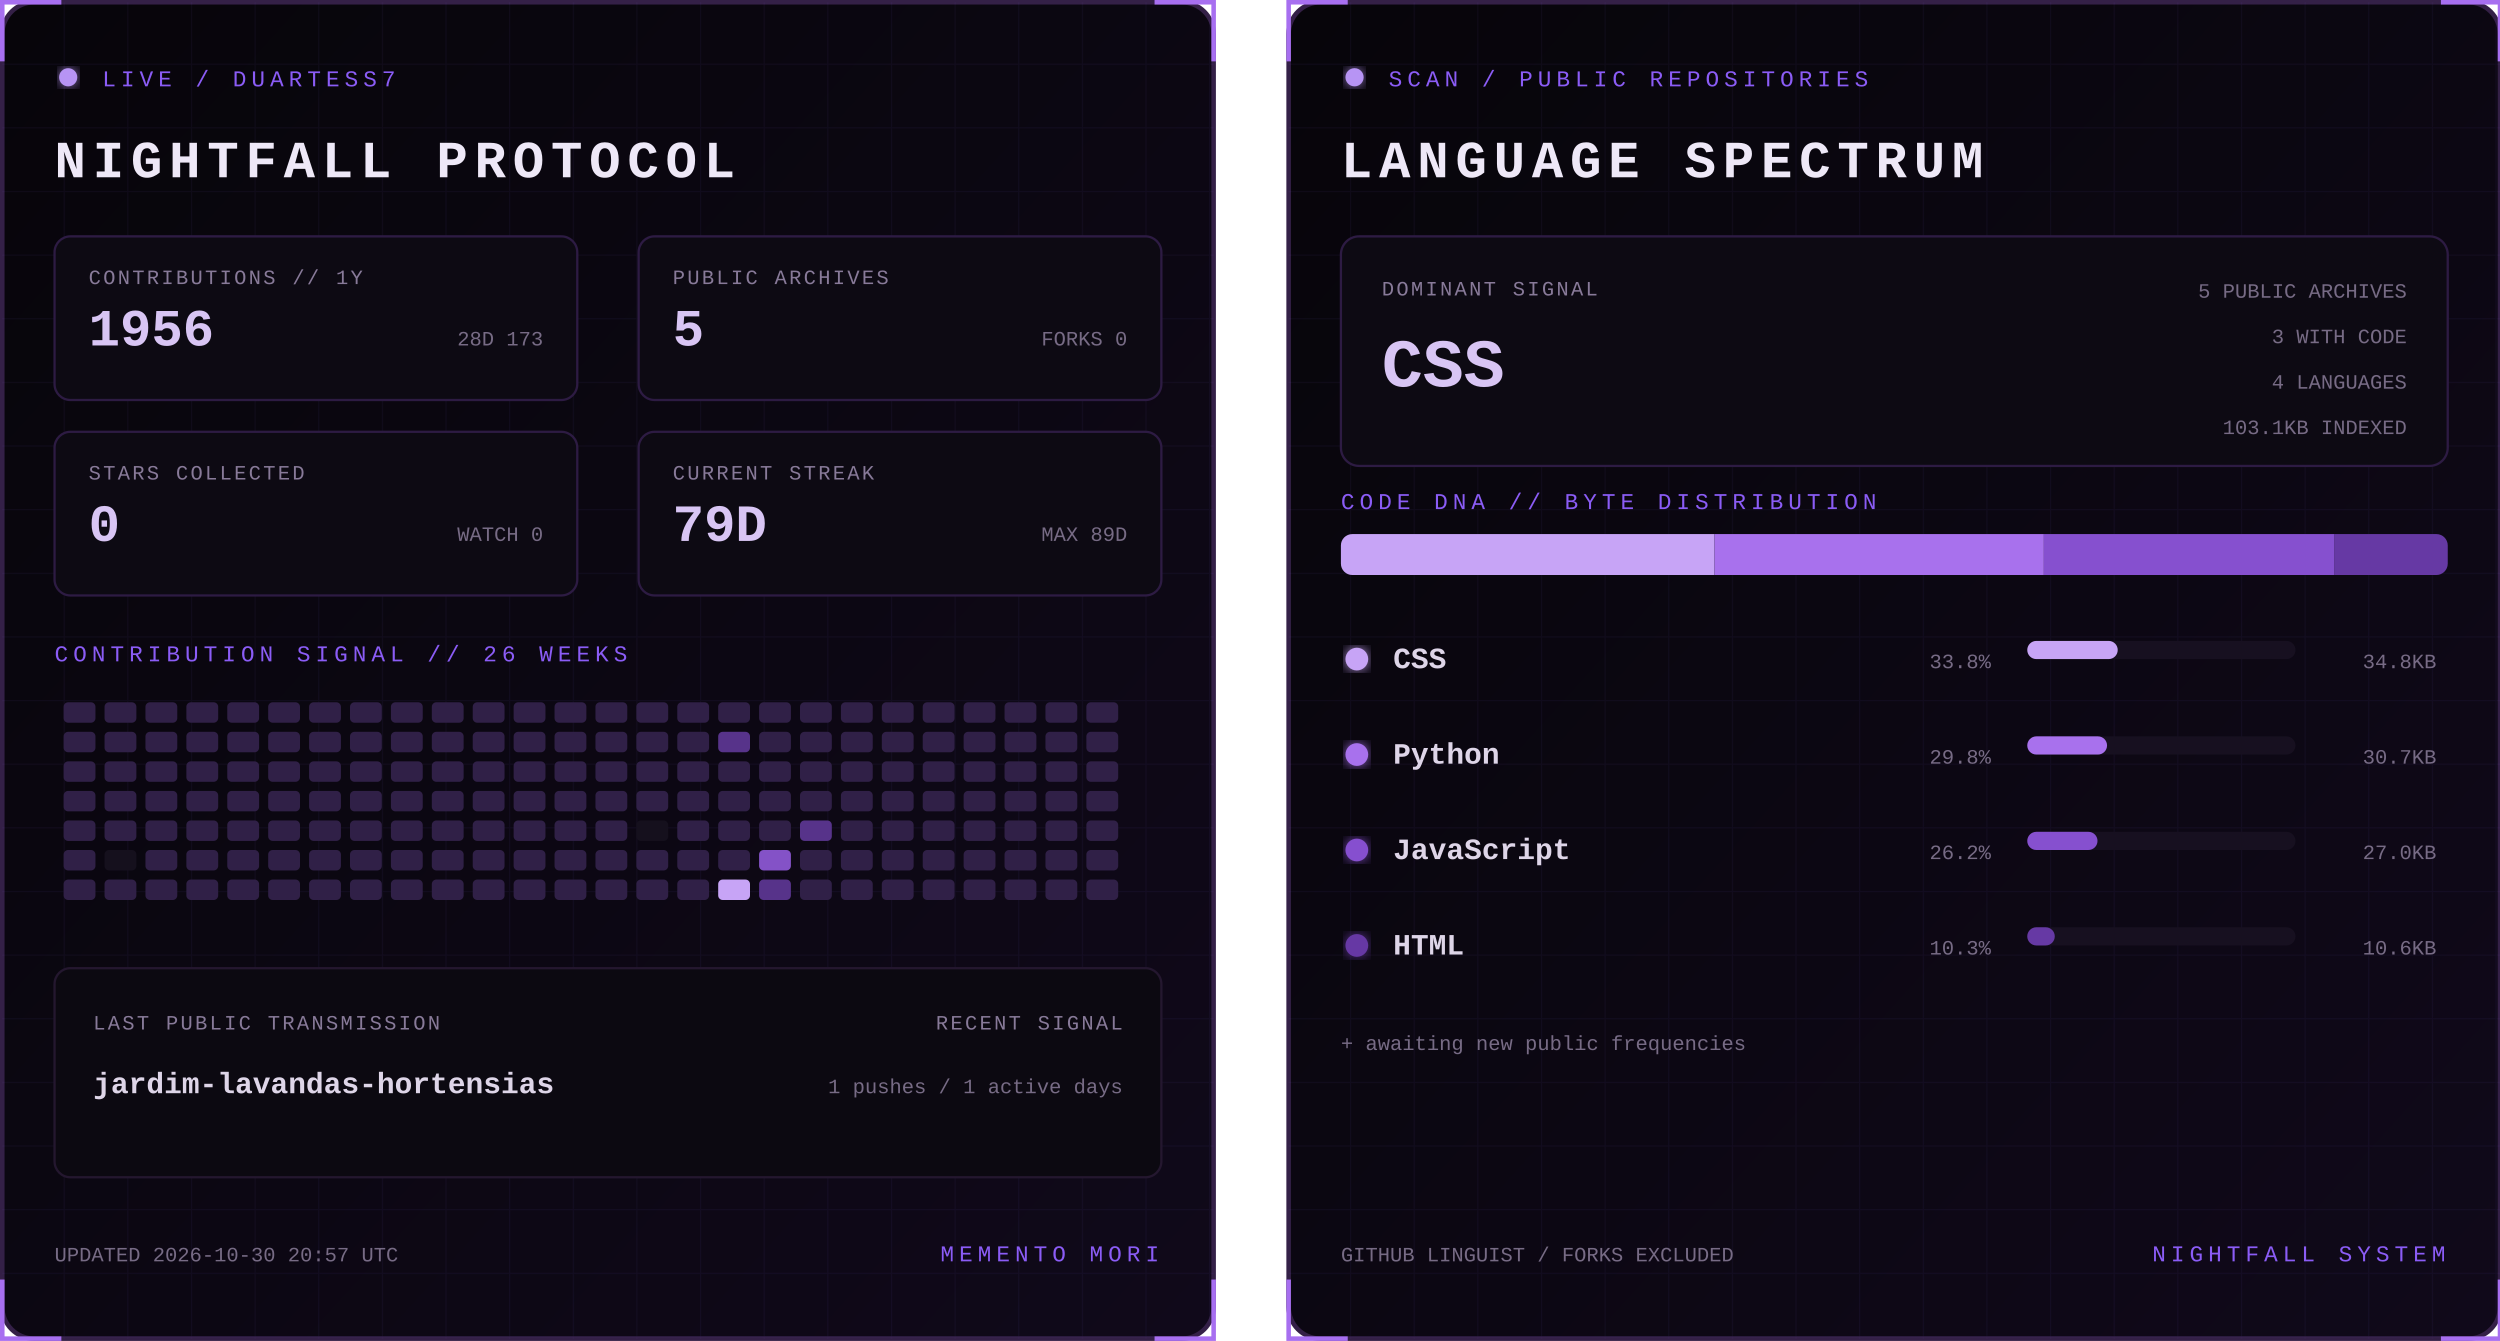
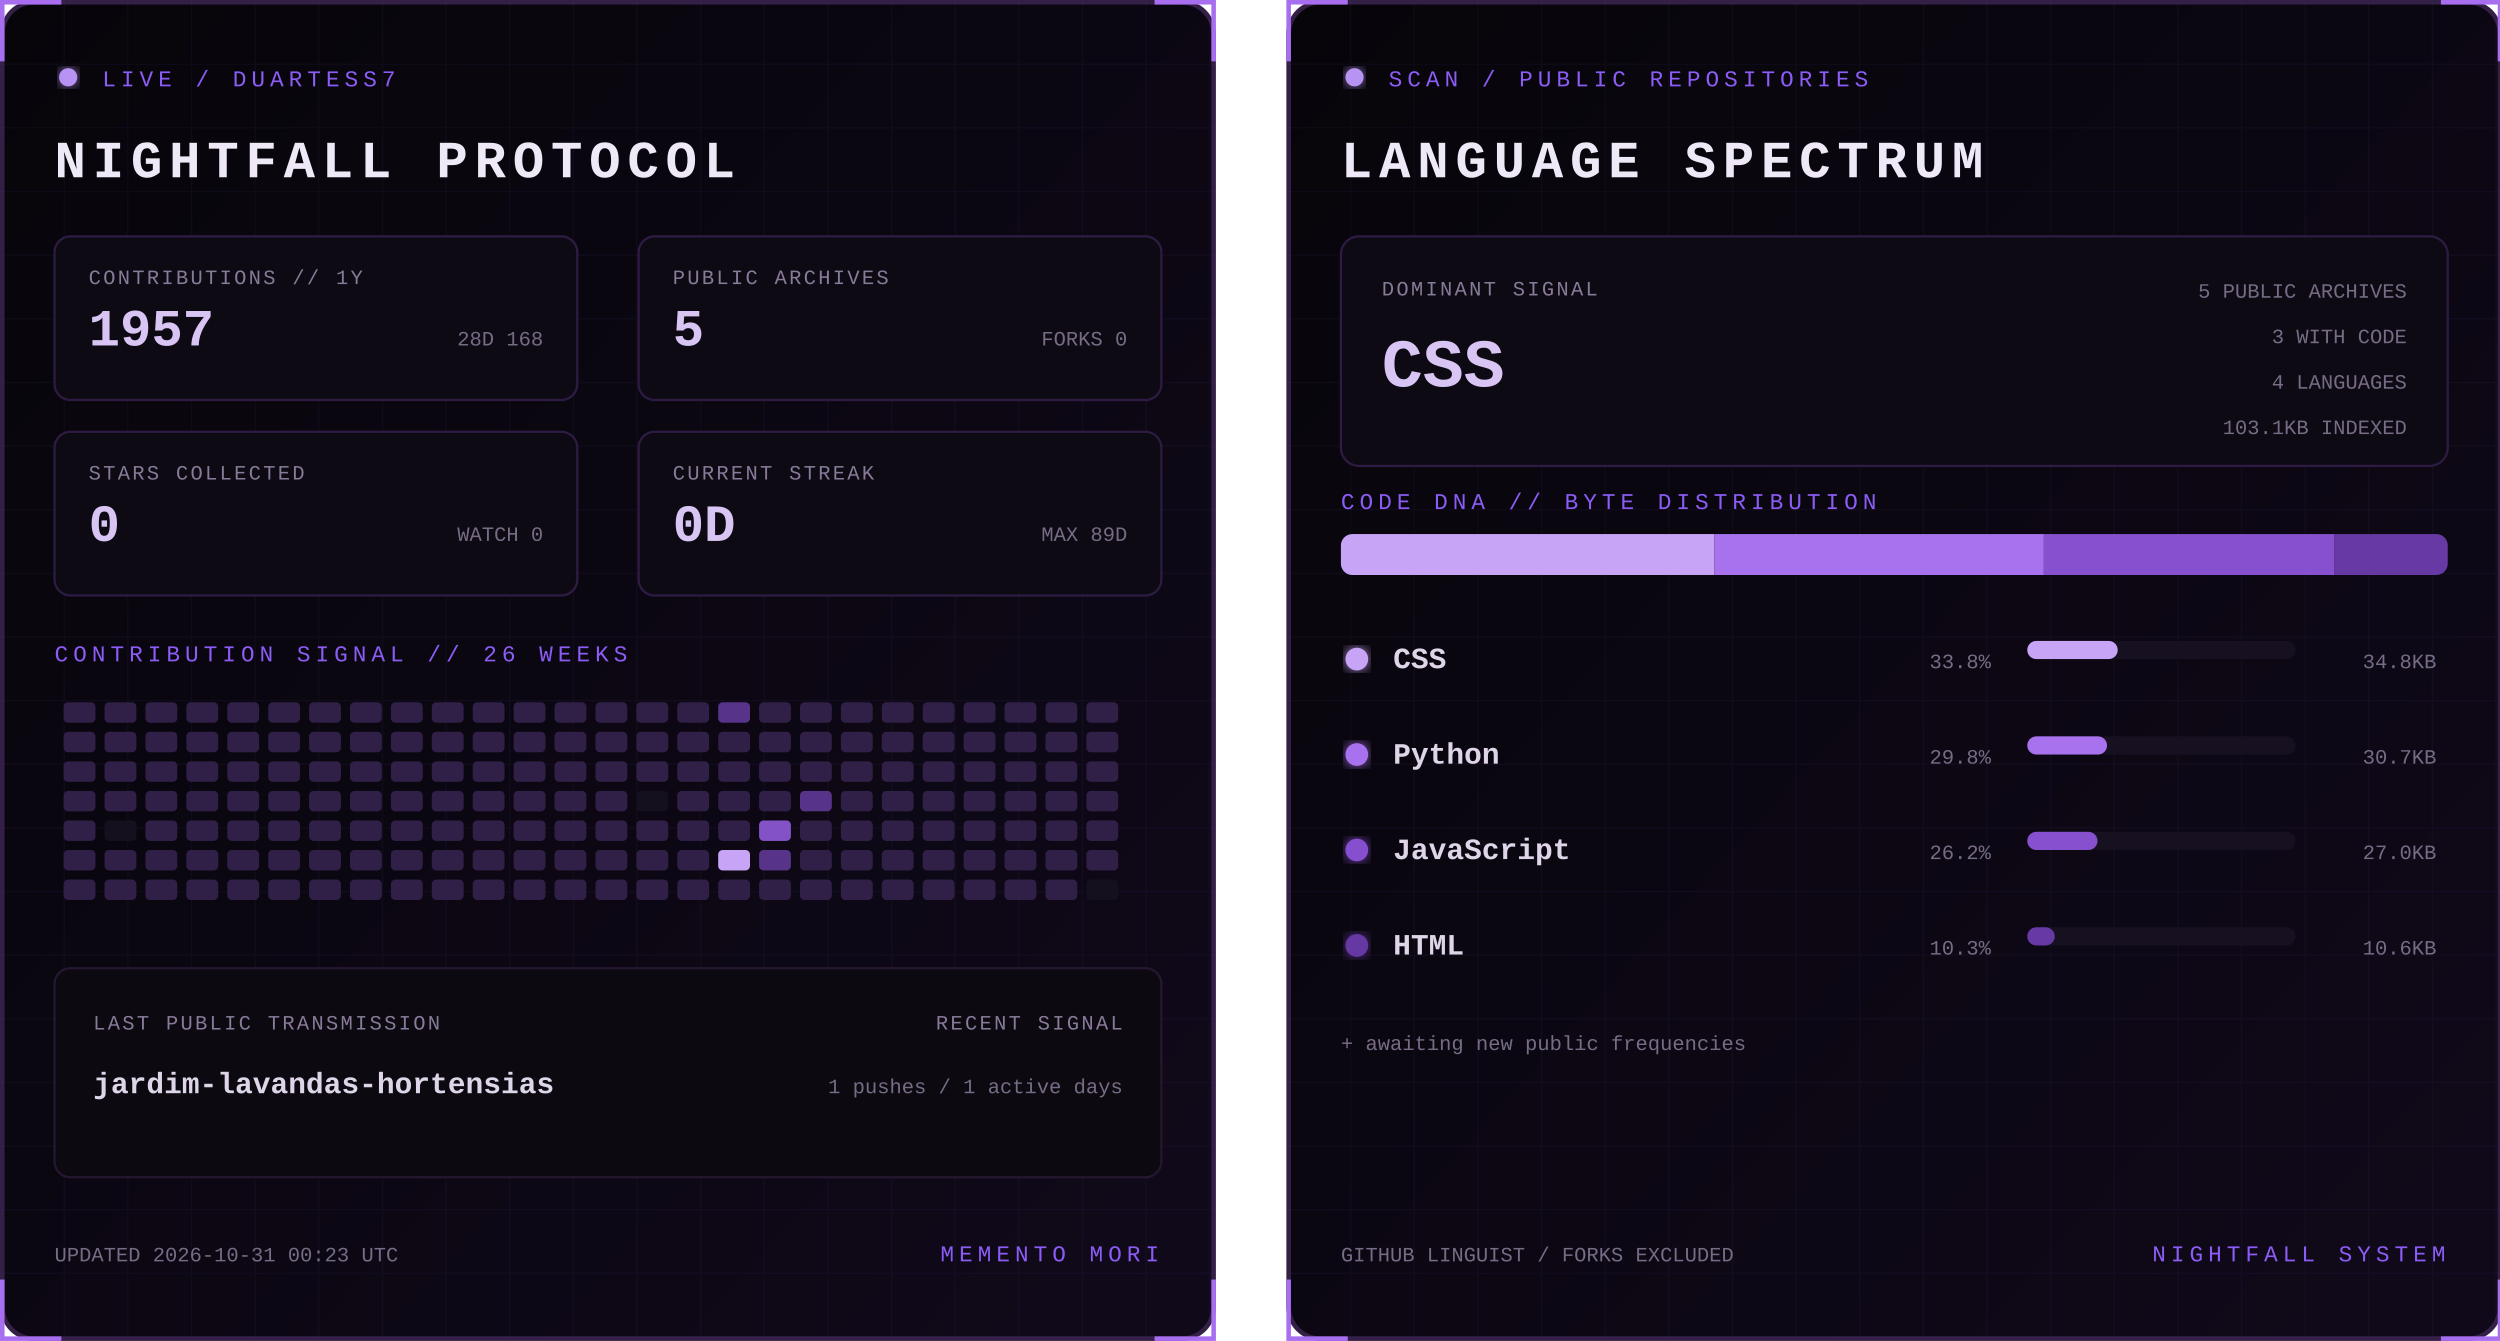
<svg xmlns="http://www.w3.org/2000/svg" width="1100" height="590" viewBox="0 0 1100 590" role="img" aria-labelledby="title desc">
  <defs>
    <linearGradient id="bg" x1="0" y1="0" x2="1" y2="1">
      <stop stop-color="#07050a" />
      <stop offset="1" stop-color="#10091a" />
    </linearGradient>
    <filter id="glow">
      <feGaussianBlur stdDeviation="3" result="b" />
      <feMerge>
        <feMergeNode in="b" />
        <feMergeNode in="SourceGraphic" />
      </feMerge>
    </filter>
    <pattern id="grid" width="28" height="28" patternUnits="userSpaceOnUse">
      <path d="M28 0H0V28" fill="none" stroke="#8b5cf6" stroke-opacity=".055" />
    </pattern>
    <clipPath id="dna">
      <rect x="24" y="235" width="487" height="18" rx="5" />
    </clipPath>
    <style>
      text { font-family: Consolas, 'Courier New', monospace; }
      .kicker { fill:#8b5cf6; font-size:10px; letter-spacing:2.2px; }
      .title { fill:#eee8f7; font-size:23px; font-weight:700; letter-spacing:3px; }
      .label { fill:#887a99; font-size:9px; letter-spacing:1px; }
      .stat { fill:#d8c5f4; font-size:23px; font-weight:700; }
      .detail,.pct { fill:#776b85; font-size:9px; }
      .lang { fill:#ded5e8; font-size:13px; font-weight:700; }
      .hero { fill:#d8c5f4; font-size:30px; font-weight:700; }
      .blink { animation:blink 1.6s step-end infinite; }
      @keyframes blink { 50% { opacity:.25 } }
    </style>
  </defs>
  <g>
    <rect x="1" y="1" width="533" height="588" rx="14" fill="url(#bg)" stroke="#342047" stroke-width="2" />
    <rect x="1" y="1" width="533" height="588" rx="14" fill="url(#grid)" />
    <path d="M27 1H1v26 M508 1h26v26 M534 563v26h-26 M27 589H1v-26" stroke="#a76ff0" stroke-width="2" fill="none" />
    <circle cx="30" cy="34" r="4" fill="#b794f4" filter="url(#glow)" class="blink" />
    <text x="45" y="38" class="kicker">LIVE / DUARTESS7</text>
    <text x="24" y="78" class="title">NIGHTFALL PROTOCOL</text>
    <g transform="translate(24 104)">
      <rect width="230" height="72" rx="7" fill="#0d0a13" stroke="#2d1b43" />
      <text x="15" y="21" class="label">CONTRIBUTIONS // 1Y</text>
-       <text x="15" y="48" class="stat">1956</text>
-       <text x="215" y="48" text-anchor="end" class="detail">28D 173</text>
+       <text x="15" y="48" class="stat">1957</text>
+       <text x="215" y="48" text-anchor="end" class="detail">28D 168</text>
    </g>
    <g transform="translate(281 104)">
      <rect width="230" height="72" rx="7" fill="#0d0a13" stroke="#2d1b43" />
      <text x="15" y="21" class="label">PUBLIC ARCHIVES</text>
      <text x="15" y="48" class="stat">5</text>
      <text x="215" y="48" text-anchor="end" class="detail">FORKS 0</text>
    </g>
    <g transform="translate(24 190)">
      <rect width="230" height="72" rx="7" fill="#0d0a13" stroke="#2d1b43" />
      <text x="15" y="21" class="label">STARS COLLECTED</text>
      <text x="15" y="48" class="stat">0</text>
      <text x="215" y="48" text-anchor="end" class="detail">WATCH 0</text>
    </g>
    <g transform="translate(281 190)">
      <rect width="230" height="72" rx="7" fill="#0d0a13" stroke="#2d1b43" />
      <text x="15" y="21" class="label">CURRENT STREAK</text>
-       <text x="15" y="48" class="stat">79D</text>
+       <text x="15" y="48" class="stat">0D</text>
      <text x="215" y="48" text-anchor="end" class="detail">MAX 89D</text>
    </g>
    <text x="24" y="291" class="kicker">CONTRIBUTION SIGNAL // 26 WEEKS</text>
    <g>
      <rect x="28" y="309" width="14" height="9" rx="2" fill="#302047" />
      <rect x="28" y="322" width="14" height="9" rx="2" fill="#302047" />
      <rect x="28" y="335" width="14" height="9" rx="2" fill="#302047" />
      <rect x="28" y="348" width="14" height="9" rx="2" fill="#302047" />
      <rect x="28" y="361" width="14" height="9" rx="2" fill="#302047" />
      <rect x="28" y="374" width="14" height="9" rx="2" fill="#302047" />
      <rect x="28" y="387" width="14" height="9" rx="2" fill="#302047" />
      <rect x="46" y="309" width="14" height="9" rx="2" fill="#302047" />
      <rect x="46" y="322" width="14" height="9" rx="2" fill="#302047" />
      <rect x="46" y="335" width="14" height="9" rx="2" fill="#302047" />
      <rect x="46" y="348" width="14" height="9" rx="2" fill="#302047" />
-       <rect x="46" y="361" width="14" height="9" rx="2" fill="#302047" />
-       <rect x="46" y="374" width="14" height="9" rx="2" fill="#15101d" />
+       <rect x="46" y="361" width="14" height="9" rx="2" fill="#15101d" />
+       <rect x="46" y="374" width="14" height="9" rx="2" fill="#302047" />
      <rect x="46" y="387" width="14" height="9" rx="2" fill="#302047" />
      <rect x="64" y="309" width="14" height="9" rx="2" fill="#302047" />
      <rect x="64" y="322" width="14" height="9" rx="2" fill="#302047" />
      <rect x="64" y="335" width="14" height="9" rx="2" fill="#302047" />
      <rect x="64" y="348" width="14" height="9" rx="2" fill="#302047" />
      <rect x="64" y="361" width="14" height="9" rx="2" fill="#302047" />
      <rect x="64" y="374" width="14" height="9" rx="2" fill="#302047" />
      <rect x="64" y="387" width="14" height="9" rx="2" fill="#302047" />
      <rect x="82" y="309" width="14" height="9" rx="2" fill="#302047" />
      <rect x="82" y="322" width="14" height="9" rx="2" fill="#302047" />
      <rect x="82" y="335" width="14" height="9" rx="2" fill="#302047" />
      <rect x="82" y="348" width="14" height="9" rx="2" fill="#302047" />
      <rect x="82" y="361" width="14" height="9" rx="2" fill="#302047" />
      <rect x="82" y="374" width="14" height="9" rx="2" fill="#302047" />
      <rect x="82" y="387" width="14" height="9" rx="2" fill="#302047" />
      <rect x="100" y="309" width="14" height="9" rx="2" fill="#302047" />
      <rect x="100" y="322" width="14" height="9" rx="2" fill="#302047" />
      <rect x="100" y="335" width="14" height="9" rx="2" fill="#302047" />
      <rect x="100" y="348" width="14" height="9" rx="2" fill="#302047" />
      <rect x="100" y="361" width="14" height="9" rx="2" fill="#302047" />
      <rect x="100" y="374" width="14" height="9" rx="2" fill="#302047" />
      <rect x="100" y="387" width="14" height="9" rx="2" fill="#302047" />
      <rect x="118" y="309" width="14" height="9" rx="2" fill="#302047" />
      <rect x="118" y="322" width="14" height="9" rx="2" fill="#302047" />
      <rect x="118" y="335" width="14" height="9" rx="2" fill="#302047" />
      <rect x="118" y="348" width="14" height="9" rx="2" fill="#302047" />
      <rect x="118" y="361" width="14" height="9" rx="2" fill="#302047" />
      <rect x="118" y="374" width="14" height="9" rx="2" fill="#302047" />
      <rect x="118" y="387" width="14" height="9" rx="2" fill="#302047" />
      <rect x="136" y="309" width="14" height="9" rx="2" fill="#302047" />
      <rect x="136" y="322" width="14" height="9" rx="2" fill="#302047" />
      <rect x="136" y="335" width="14" height="9" rx="2" fill="#302047" />
      <rect x="136" y="348" width="14" height="9" rx="2" fill="#302047" />
      <rect x="136" y="361" width="14" height="9" rx="2" fill="#302047" />
      <rect x="136" y="374" width="14" height="9" rx="2" fill="#302047" />
      <rect x="136" y="387" width="14" height="9" rx="2" fill="#302047" />
      <rect x="154" y="309" width="14" height="9" rx="2" fill="#302047" />
      <rect x="154" y="322" width="14" height="9" rx="2" fill="#302047" />
      <rect x="154" y="335" width="14" height="9" rx="2" fill="#302047" />
      <rect x="154" y="348" width="14" height="9" rx="2" fill="#302047" />
      <rect x="154" y="361" width="14" height="9" rx="2" fill="#302047" />
      <rect x="154" y="374" width="14" height="9" rx="2" fill="#302047" />
      <rect x="154" y="387" width="14" height="9" rx="2" fill="#302047" />
      <rect x="172" y="309" width="14" height="9" rx="2" fill="#302047" />
      <rect x="172" y="322" width="14" height="9" rx="2" fill="#302047" />
      <rect x="172" y="335" width="14" height="9" rx="2" fill="#302047" />
      <rect x="172" y="348" width="14" height="9" rx="2" fill="#302047" />
      <rect x="172" y="361" width="14" height="9" rx="2" fill="#302047" />
      <rect x="172" y="374" width="14" height="9" rx="2" fill="#302047" />
      <rect x="172" y="387" width="14" height="9" rx="2" fill="#302047" />
      <rect x="190" y="309" width="14" height="9" rx="2" fill="#302047" />
      <rect x="190" y="322" width="14" height="9" rx="2" fill="#302047" />
      <rect x="190" y="335" width="14" height="9" rx="2" fill="#302047" />
      <rect x="190" y="348" width="14" height="9" rx="2" fill="#302047" />
      <rect x="190" y="361" width="14" height="9" rx="2" fill="#302047" />
      <rect x="190" y="374" width="14" height="9" rx="2" fill="#302047" />
      <rect x="190" y="387" width="14" height="9" rx="2" fill="#302047" />
      <rect x="208" y="309" width="14" height="9" rx="2" fill="#302047" />
      <rect x="208" y="322" width="14" height="9" rx="2" fill="#302047" />
      <rect x="208" y="335" width="14" height="9" rx="2" fill="#302047" />
      <rect x="208" y="348" width="14" height="9" rx="2" fill="#302047" />
      <rect x="208" y="361" width="14" height="9" rx="2" fill="#302047" />
      <rect x="208" y="374" width="14" height="9" rx="2" fill="#302047" />
      <rect x="208" y="387" width="14" height="9" rx="2" fill="#302047" />
      <rect x="226" y="309" width="14" height="9" rx="2" fill="#302047" />
      <rect x="226" y="322" width="14" height="9" rx="2" fill="#302047" />
      <rect x="226" y="335" width="14" height="9" rx="2" fill="#302047" />
      <rect x="226" y="348" width="14" height="9" rx="2" fill="#302047" />
      <rect x="226" y="361" width="14" height="9" rx="2" fill="#302047" />
      <rect x="226" y="374" width="14" height="9" rx="2" fill="#302047" />
      <rect x="226" y="387" width="14" height="9" rx="2" fill="#302047" />
      <rect x="244" y="309" width="14" height="9" rx="2" fill="#302047" />
      <rect x="244" y="322" width="14" height="9" rx="2" fill="#302047" />
      <rect x="244" y="335" width="14" height="9" rx="2" fill="#302047" />
      <rect x="244" y="348" width="14" height="9" rx="2" fill="#302047" />
      <rect x="244" y="361" width="14" height="9" rx="2" fill="#302047" />
      <rect x="244" y="374" width="14" height="9" rx="2" fill="#302047" />
      <rect x="244" y="387" width="14" height="9" rx="2" fill="#302047" />
      <rect x="262" y="309" width="14" height="9" rx="2" fill="#302047" />
      <rect x="262" y="322" width="14" height="9" rx="2" fill="#302047" />
      <rect x="262" y="335" width="14" height="9" rx="2" fill="#302047" />
      <rect x="262" y="348" width="14" height="9" rx="2" fill="#302047" />
      <rect x="262" y="361" width="14" height="9" rx="2" fill="#302047" />
      <rect x="262" y="374" width="14" height="9" rx="2" fill="#302047" />
      <rect x="262" y="387" width="14" height="9" rx="2" fill="#302047" />
      <rect x="280" y="309" width="14" height="9" rx="2" fill="#302047" />
      <rect x="280" y="322" width="14" height="9" rx="2" fill="#302047" />
      <rect x="280" y="335" width="14" height="9" rx="2" fill="#302047" />
-       <rect x="280" y="348" width="14" height="9" rx="2" fill="#302047" />
-       <rect x="280" y="361" width="14" height="9" rx="2" fill="#15101d" />
+       <rect x="280" y="348" width="14" height="9" rx="2" fill="#15101d" />
+       <rect x="280" y="361" width="14" height="9" rx="2" fill="#302047" />
      <rect x="280" y="374" width="14" height="9" rx="2" fill="#302047" />
      <rect x="280" y="387" width="14" height="9" rx="2" fill="#302047" />
      <rect x="298" y="309" width="14" height="9" rx="2" fill="#302047" />
      <rect x="298" y="322" width="14" height="9" rx="2" fill="#302047" />
      <rect x="298" y="335" width="14" height="9" rx="2" fill="#302047" />
      <rect x="298" y="348" width="14" height="9" rx="2" fill="#302047" />
      <rect x="298" y="361" width="14" height="9" rx="2" fill="#302047" />
      <rect x="298" y="374" width="14" height="9" rx="2" fill="#302047" />
      <rect x="298" y="387" width="14" height="9" rx="2" fill="#302047" />
-       <rect x="316" y="309" width="14" height="9" rx="2" fill="#302047" />
-       <rect x="316" y="322" width="14" height="9" rx="2" fill="#57338a" />
+       <rect x="316" y="309" width="14" height="9" rx="2" fill="#57338a" />
+       <rect x="316" y="322" width="14" height="9" rx="2" fill="#302047" />
      <rect x="316" y="335" width="14" height="9" rx="2" fill="#302047" />
      <rect x="316" y="348" width="14" height="9" rx="2" fill="#302047" />
      <rect x="316" y="361" width="14" height="9" rx="2" fill="#302047" />
-       <rect x="316" y="374" width="14" height="9" rx="2" fill="#302047" />
-       <rect x="316" y="387" width="14" height="9" rx="2" fill="#c7a4f6" />
+       <rect x="316" y="374" width="14" height="9" rx="2" fill="#c7a4f6" />
+       <rect x="316" y="387" width="14" height="9" rx="2" fill="#302047" />
      <rect x="334" y="309" width="14" height="9" rx="2" fill="#302047" />
      <rect x="334" y="322" width="14" height="9" rx="2" fill="#302047" />
      <rect x="334" y="335" width="14" height="9" rx="2" fill="#302047" />
      <rect x="334" y="348" width="14" height="9" rx="2" fill="#302047" />
-       <rect x="334" y="361" width="14" height="9" rx="2" fill="#302047" />
-       <rect x="334" y="374" width="14" height="9" rx="2" fill="#8452c7" />
-       <rect x="334" y="387" width="14" height="9" rx="2" fill="#57338a" />
+       <rect x="334" y="361" width="14" height="9" rx="2" fill="#8452c7" />
+       <rect x="334" y="374" width="14" height="9" rx="2" fill="#57338a" />
+       <rect x="334" y="387" width="14" height="9" rx="2" fill="#302047" />
      <rect x="352" y="309" width="14" height="9" rx="2" fill="#302047" />
      <rect x="352" y="322" width="14" height="9" rx="2" fill="#302047" />
      <rect x="352" y="335" width="14" height="9" rx="2" fill="#302047" />
-       <rect x="352" y="348" width="14" height="9" rx="2" fill="#302047" />
-       <rect x="352" y="361" width="14" height="9" rx="2" fill="#57338a" />
+       <rect x="352" y="348" width="14" height="9" rx="2" fill="#57338a" />
+       <rect x="352" y="361" width="14" height="9" rx="2" fill="#302047" />
      <rect x="352" y="374" width="14" height="9" rx="2" fill="#302047" />
      <rect x="352" y="387" width="14" height="9" rx="2" fill="#302047" />
      <rect x="370" y="309" width="14" height="9" rx="2" fill="#302047" />
      <rect x="370" y="322" width="14" height="9" rx="2" fill="#302047" />
      <rect x="370" y="335" width="14" height="9" rx="2" fill="#302047" />
      <rect x="370" y="348" width="14" height="9" rx="2" fill="#302047" />
      <rect x="370" y="361" width="14" height="9" rx="2" fill="#302047" />
      <rect x="370" y="374" width="14" height="9" rx="2" fill="#302047" />
      <rect x="370" y="387" width="14" height="9" rx="2" fill="#302047" />
      <rect x="388" y="309" width="14" height="9" rx="2" fill="#302047" />
      <rect x="388" y="322" width="14" height="9" rx="2" fill="#302047" />
      <rect x="388" y="335" width="14" height="9" rx="2" fill="#302047" />
      <rect x="388" y="348" width="14" height="9" rx="2" fill="#302047" />
      <rect x="388" y="361" width="14" height="9" rx="2" fill="#302047" />
      <rect x="388" y="374" width="14" height="9" rx="2" fill="#302047" />
      <rect x="388" y="387" width="14" height="9" rx="2" fill="#302047" />
      <rect x="406" y="309" width="14" height="9" rx="2" fill="#302047" />
      <rect x="406" y="322" width="14" height="9" rx="2" fill="#302047" />
      <rect x="406" y="335" width="14" height="9" rx="2" fill="#302047" />
      <rect x="406" y="348" width="14" height="9" rx="2" fill="#302047" />
      <rect x="406" y="361" width="14" height="9" rx="2" fill="#302047" />
      <rect x="406" y="374" width="14" height="9" rx="2" fill="#302047" />
      <rect x="406" y="387" width="14" height="9" rx="2" fill="#302047" />
      <rect x="424" y="309" width="14" height="9" rx="2" fill="#302047" />
      <rect x="424" y="322" width="14" height="9" rx="2" fill="#302047" />
      <rect x="424" y="335" width="14" height="9" rx="2" fill="#302047" />
      <rect x="424" y="348" width="14" height="9" rx="2" fill="#302047" />
      <rect x="424" y="361" width="14" height="9" rx="2" fill="#302047" />
      <rect x="424" y="374" width="14" height="9" rx="2" fill="#302047" />
      <rect x="424" y="387" width="14" height="9" rx="2" fill="#302047" />
      <rect x="442" y="309" width="14" height="9" rx="2" fill="#302047" />
      <rect x="442" y="322" width="14" height="9" rx="2" fill="#302047" />
      <rect x="442" y="335" width="14" height="9" rx="2" fill="#302047" />
      <rect x="442" y="348" width="14" height="9" rx="2" fill="#302047" />
      <rect x="442" y="361" width="14" height="9" rx="2" fill="#302047" />
      <rect x="442" y="374" width="14" height="9" rx="2" fill="#302047" />
      <rect x="442" y="387" width="14" height="9" rx="2" fill="#302047" />
      <rect x="460" y="309" width="14" height="9" rx="2" fill="#302047" />
      <rect x="460" y="322" width="14" height="9" rx="2" fill="#302047" />
      <rect x="460" y="335" width="14" height="9" rx="2" fill="#302047" />
      <rect x="460" y="348" width="14" height="9" rx="2" fill="#302047" />
      <rect x="460" y="361" width="14" height="9" rx="2" fill="#302047" />
      <rect x="460" y="374" width="14" height="9" rx="2" fill="#302047" />
      <rect x="460" y="387" width="14" height="9" rx="2" fill="#302047" />
      <rect x="478" y="309" width="14" height="9" rx="2" fill="#302047" />
      <rect x="478" y="322" width="14" height="9" rx="2" fill="#302047" />
      <rect x="478" y="335" width="14" height="9" rx="2" fill="#302047" />
      <rect x="478" y="348" width="14" height="9" rx="2" fill="#302047" />
      <rect x="478" y="361" width="14" height="9" rx="2" fill="#302047" />
      <rect x="478" y="374" width="14" height="9" rx="2" fill="#302047" />
-       <rect x="478" y="387" width="14" height="9" rx="2" fill="#302047" />
+       <rect x="478" y="387" width="14" height="9" rx="2" fill="#15101d" />
    </g>
    <rect x="24" y="426" width="487" height="92" rx="7" fill="#0c0911" stroke="#24172f" />
    <text x="41" y="453" class="label">LAST PUBLIC TRANSMISSION</text>
    <text x="41" y="481" class="lang">jardim-lavandas-hortensias</text>
    <text x="494" y="453" text-anchor="end" class="label">RECENT SIGNAL</text>
    <text x="494" y="481" text-anchor="end" class="detail">1 pushes / 1 active days</text>
-     <text x="24" y="555" class="detail">UPDATED 2026-10-30 20:57 UTC</text>
+     <text x="24" y="555" class="detail">UPDATED 2026-10-31 00:23 UTC</text>
    <text x="510" y="555" text-anchor="end" class="kicker">MEMENTO MORI</text>
  </g>
  <g transform="translate(566)">
    <rect x="1" y="1" width="533" height="588" rx="14" fill="url(#bg)" stroke="#342047" stroke-width="2" />
    <rect x="1" y="1" width="533" height="588" rx="14" fill="url(#grid)" />
    <path d="M27 1H1v26 M508 1h26v26 M534 563v26h-26 M27 589H1v-26" stroke="#a76ff0" stroke-width="2" fill="none" />
    <circle cx="30" cy="34" r="4" fill="#b794f4" filter="url(#glow)" class="blink" />
    <text x="45" y="38" class="kicker">SCAN / PUBLIC REPOSITORIES</text>
    <text x="24" y="78" class="title">LANGUAGE SPECTRUM</text>
    <rect x="24" y="104" width="487" height="101" rx="8" fill="#0d0a13" stroke="#2d1b43" />
    <text x="42" y="130" class="label">DOMINANT SIGNAL</text>
    <text x="42" y="170" class="hero">CSS</text>
    <text x="493" y="131" text-anchor="end" class="detail">5 PUBLIC ARCHIVES</text>
    <text x="493" y="151" text-anchor="end" class="detail">3 WITH CODE</text>
    <text x="493" y="171" text-anchor="end" class="detail">4 LANGUAGES</text>
    <text x="493" y="191" text-anchor="end" class="detail">103.1KB INDEXED</text>
    <text x="24" y="224" class="kicker">CODE DNA // BYTE DISTRIBUTION</text>
    <rect x="24" y="235" width="487" height="18" rx="5" fill="#171020" />
    <g clip-path="url(#dna)">
      <rect x="24.0" y="235" width="164.4" height="18" fill="#c7a4f6" />
      <rect x="188.4" y="235" width="144.9" height="18" fill="#a871ed" />
      <rect x="333.3" y="235" width="127.7" height="18" fill="#8650cf" />
      <rect x="461.0" y="235" width="50.0" height="18" fill="#6639a4" />
    </g>
    <circle cx="31" cy="290" r="5" fill="#c7a4f6" filter="url(#glow)" />
    <text x="47" y="294" class="lang">CSS</text>
    <text x="310" y="294" text-anchor="end" class="pct">33.8%</text>
    <rect x="326" y="282" width="118" height="8" rx="4" fill="#171020" />
    <rect x="326" y="282" width="39.8" height="8" rx="4" fill="#c7a4f6" />
    <text x="506" y="294" text-anchor="end" class="detail">34.8KB</text>
    <circle cx="31" cy="332" r="5" fill="#a871ed" filter="url(#glow)" />
    <text x="47" y="336" class="lang">Python</text>
    <text x="310" y="336" text-anchor="end" class="pct">29.8%</text>
    <rect x="326" y="324" width="118" height="8" rx="4" fill="#171020" />
    <rect x="326" y="324" width="35.1" height="8" rx="4" fill="#a871ed" />
    <text x="506" y="336" text-anchor="end" class="detail">30.7KB</text>
    <circle cx="31" cy="374" r="5" fill="#8650cf" filter="url(#glow)" />
    <text x="47" y="378" class="lang">JavaScript</text>
    <text x="310" y="378" text-anchor="end" class="pct">26.2%</text>
    <rect x="326" y="366" width="118" height="8" rx="4" fill="#171020" />
    <rect x="326" y="366" width="30.9" height="8" rx="4" fill="#8650cf" />
    <text x="506" y="378" text-anchor="end" class="detail">27.0KB</text>
    <circle cx="31" cy="416" r="5" fill="#6639a4" filter="url(#glow)" />
    <text x="47" y="420" class="lang">HTML</text>
    <text x="310" y="420" text-anchor="end" class="pct">10.3%</text>
    <rect x="326" y="408" width="118" height="8" rx="4" fill="#171020" />
    <rect x="326" y="408" width="12.1" height="8" rx="4" fill="#6639a4" />
    <text x="506" y="420" text-anchor="end" class="detail">10.6KB</text>
    <text x="24" y="462" class="detail">+ awaiting new public frequencies</text>
    <text x="24" y="555" class="detail">GITHUB LINGUIST / FORKS EXCLUDED</text>
    <text x="510" y="555" text-anchor="end" class="kicker">NIGHTFALL SYSTEM</text>
  </g>
</svg>
